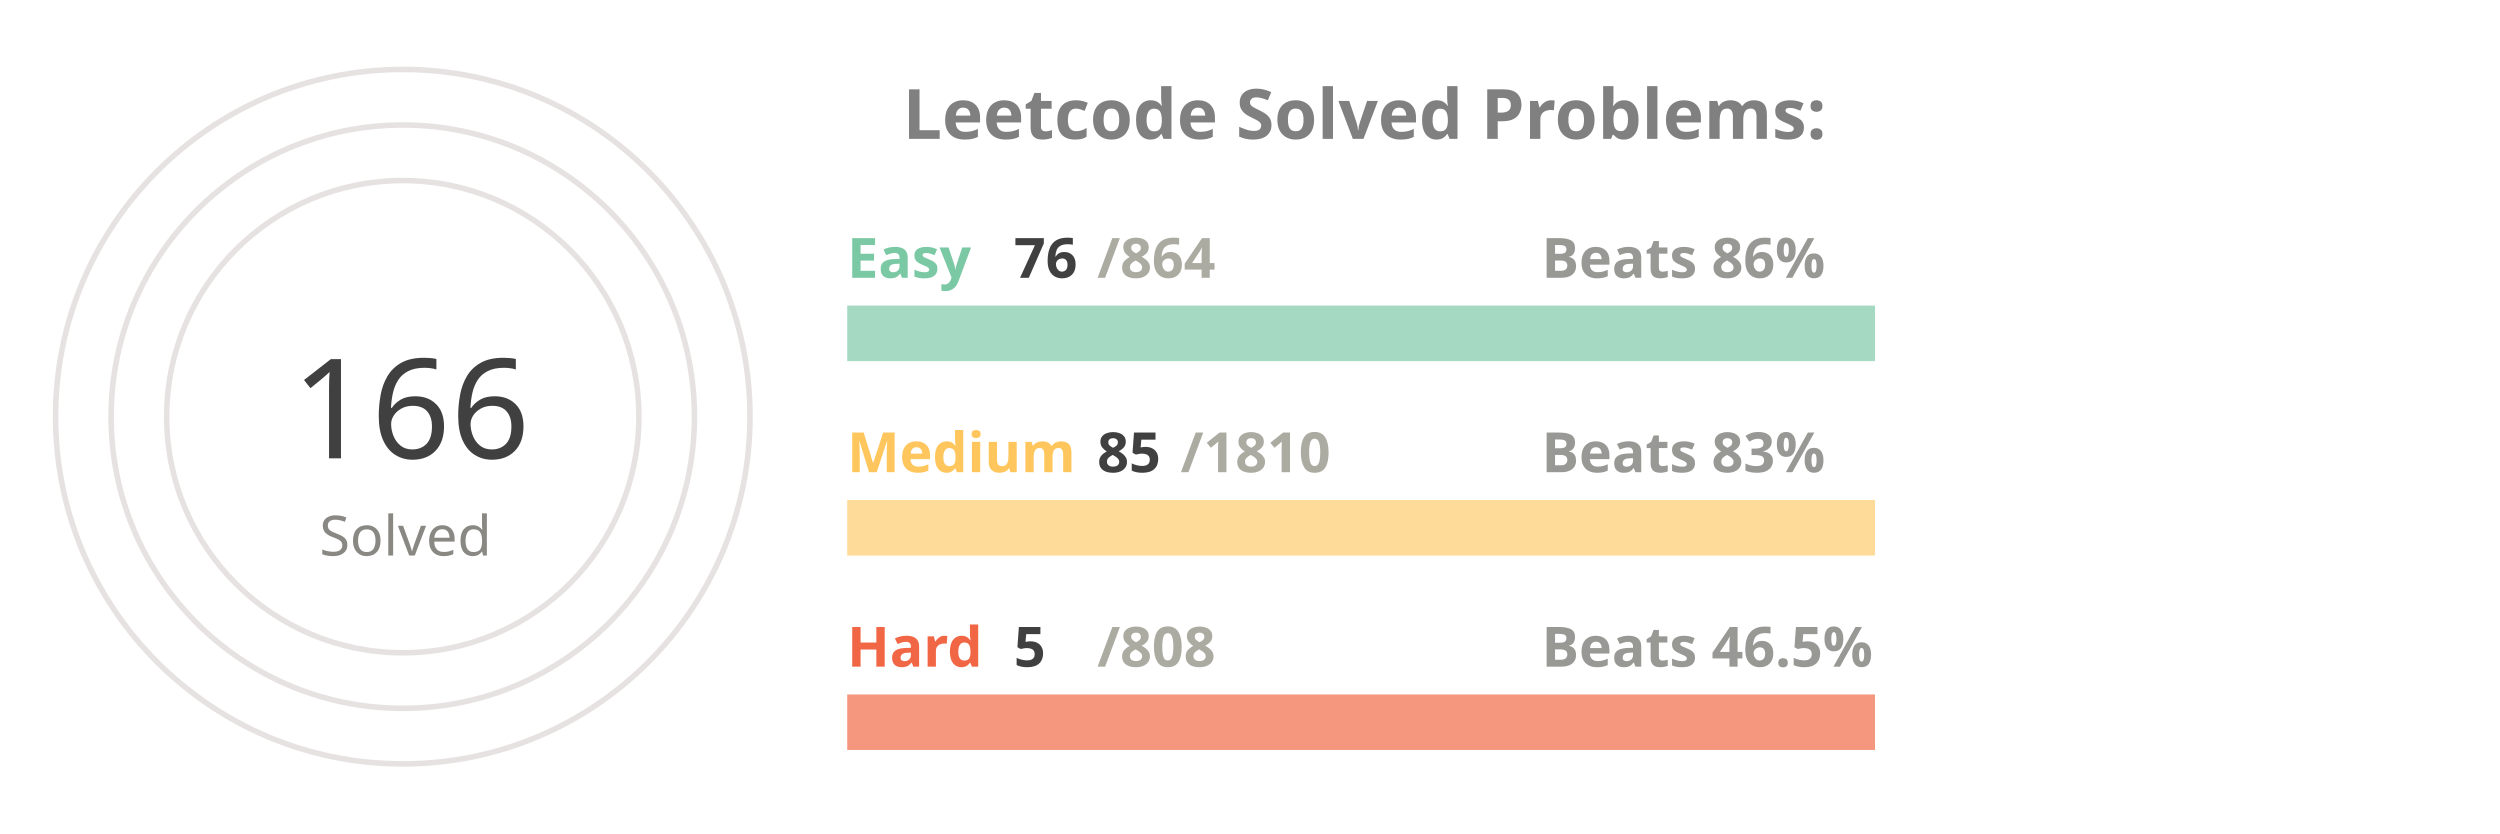
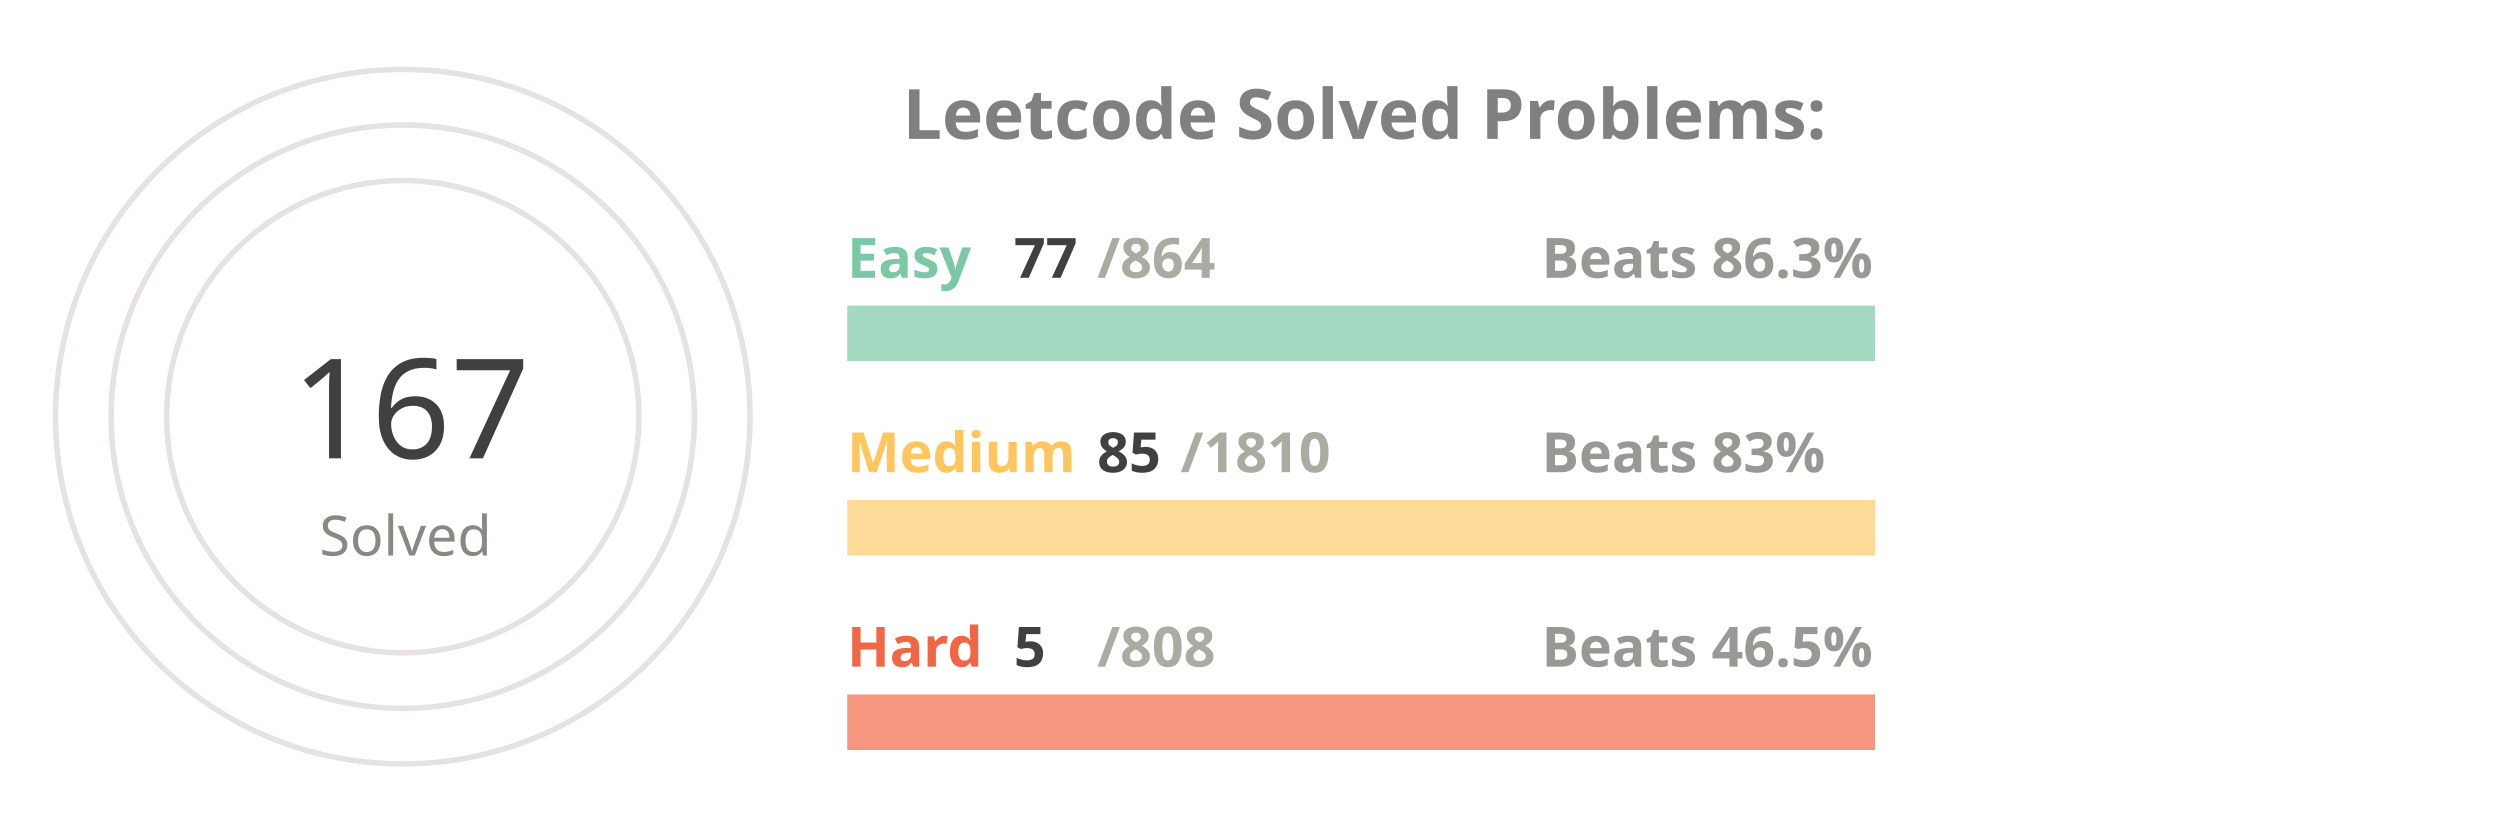
<svg xmlns="http://www.w3.org/2000/svg" viewBox="0 0 650 300" height="200px" width="600px">
  <style>
.label {
	font: bold 25px sans-serif;
	color: #404040;
	-webkit-text-stroke: 1px white;
  }
.name {
	font: bold 20px sans-serif;
	color: #404040;
  }

.line {
	stroke-dasharray: 1000;
	stroke-dashoffset: 1000;
	animation: dash 3.5s ease-in-out forwards;	
	animation-iteration-count: infinite;
	animation-direction: alternate-reverse;
}

.totalSum {
	font: 50px sans-serif;
}

.totalSumLabel {
	font: 20px sans-serif;
}

.path {
	stroke-dasharray: 1000;
	stroke-dashoffset: 1000;
	animation: dash 3.5s ease-in-out forwards;	
	animation-iteration-count: infinite;
	animation-direction: alternate-reverse;
}
  
@keyframes dash {
	to {
		stroke-dashoffset: 0;
	}
}

</style>
  <g stroke="#E6E2E1" fill="none" stroke-width="2">
    <circle cx="20" cy="150" r="125" />
    <circle cx="20" cy="150" r="105" />
    <circle cx="20" cy="150" r="85" />
  </g>
  <g fill="none" stroke-width="20">
    <line x1="180" y1="120" x2="550" y2="120" stroke="#a5d9c1" />
    <line x1="180" y1="190" x2="550" y2="190" stroke="#ffdb99" />
    <line x1="180" y1="260" x2="550" y2="260" stroke="#f5977f" />
  </g>
  <g fill="none" stroke-width="20" class="line">
    <line x1="180" y1="120" x2="212" y2="120" stroke="#7BC8A4" />
    <line x1="180" y1="190" x2="197" y2="190" stroke="#FFC65D" />
    <line x1="180" y1="260" x2="182" y2="260" stroke="#F16745" />
  </g>
  <g fill="none" stroke-width="20" stroke-linecap="round" class="path">
    <path d="M 20 25 A 125 125 45 0 1 78 39" stroke="#7BC8A4" />
    <path d="M 20 45 A 105 105 45 0 1 45 48" stroke="#FFC65D" />
    <path d="M 20 65 A 85 85 45 0 1 20 65" stroke="#F16745" />
  </g>
  <g class="name">
    <text x="180" y="100" fill="#7BC8A4">Easy</text>
-     <text x="240" y="100" fill="#404040">76</text>
+     <text x="240" y="100" fill="#404040">77</text>
    <text x="270" y="100" fill="#ABABA1">/864</text>
-     <text x="430" y="100" fill="#989894">Beats 86%</text>
+     <text x="430" y="100" fill="#989894">Beats 86.3%</text>
    <text x="180" y="170" fill="#FFC65D">Medium</text>
    <text x="270" y="170" fill="#404040">85</text>
    <text x="300" y="170" fill="#ABABA1">/1810</text>
    <text x="430" y="170" fill="#989894">Beats 83%</text>
    <text x="180" y="240" fill="#F16745">Hard</text>
    <text x="240" y="240" fill="#404040">5</text>
    <text x="270" y="240" fill="#ABABA1">/808</text>
    <text x="430" y="240" fill="#989894">Beats 46.5%</text>
  </g>
  <g>
-     <text x="-20" y="165" fill="#404040" class="totalSum">166</text>
+     <text x="-20" y="165" fill="#404040" class="totalSum">167</text>
    <text x="-10" y="200" fill="#8A8883" class="totalSumLabel">Solved</text>
  </g>
  <g class="label">
    <text x="200" y="50" fill="gray">Leetcode Solved Problems:</text>
  </g>
</svg>
